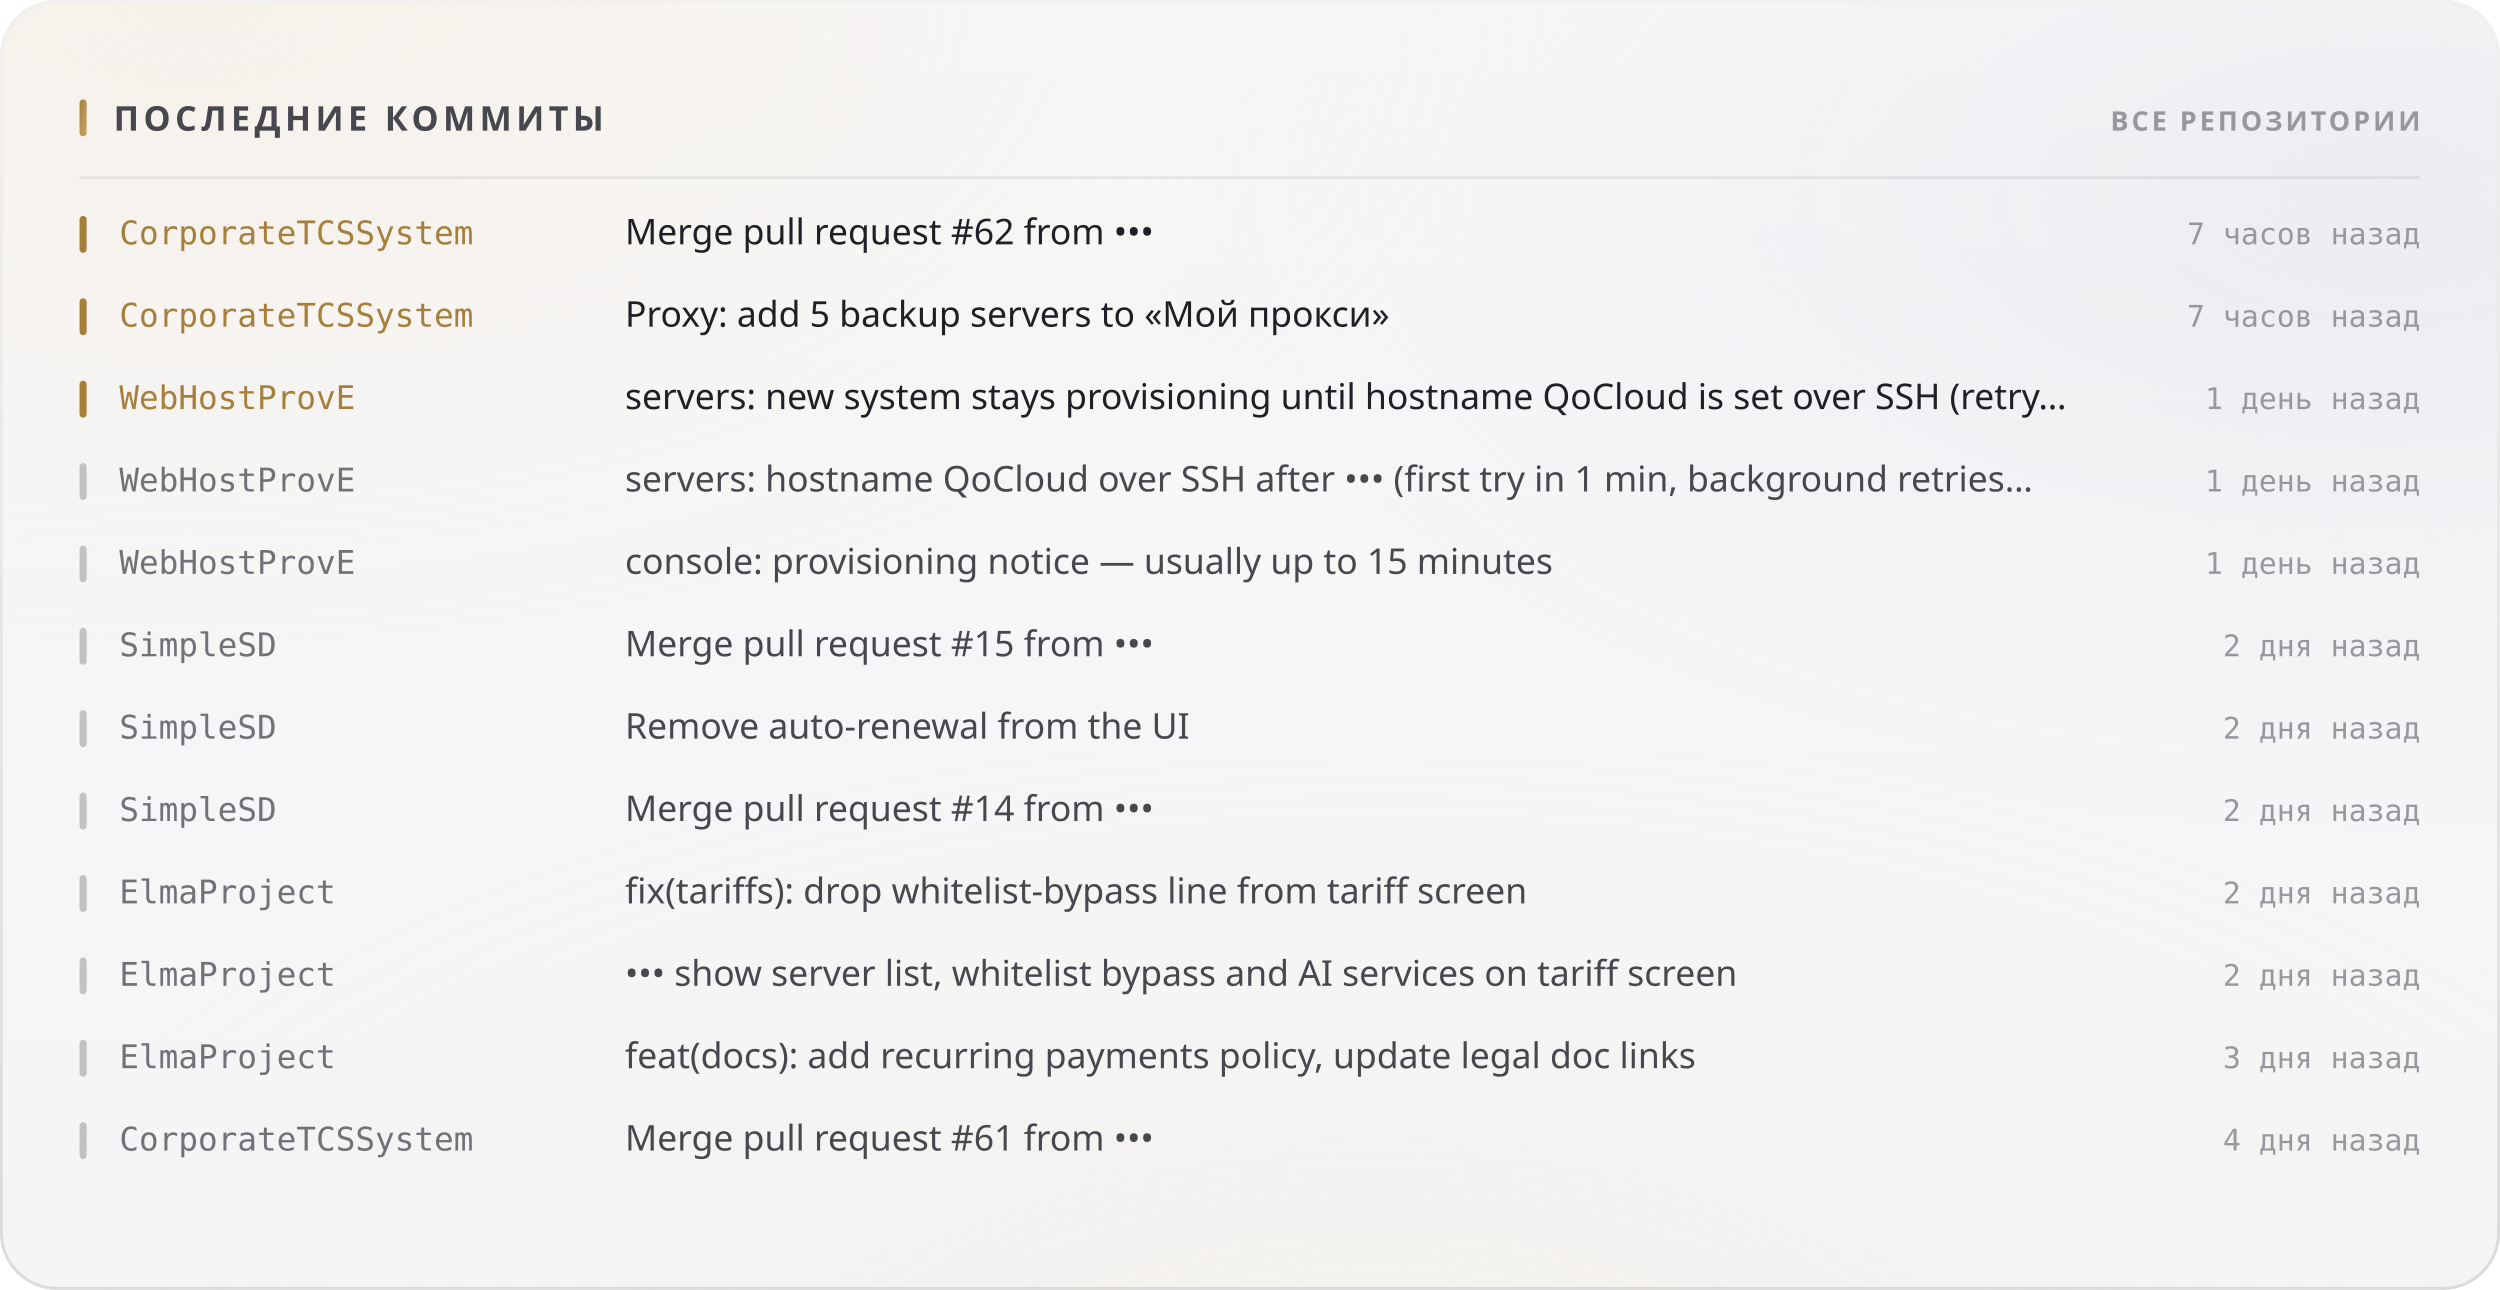
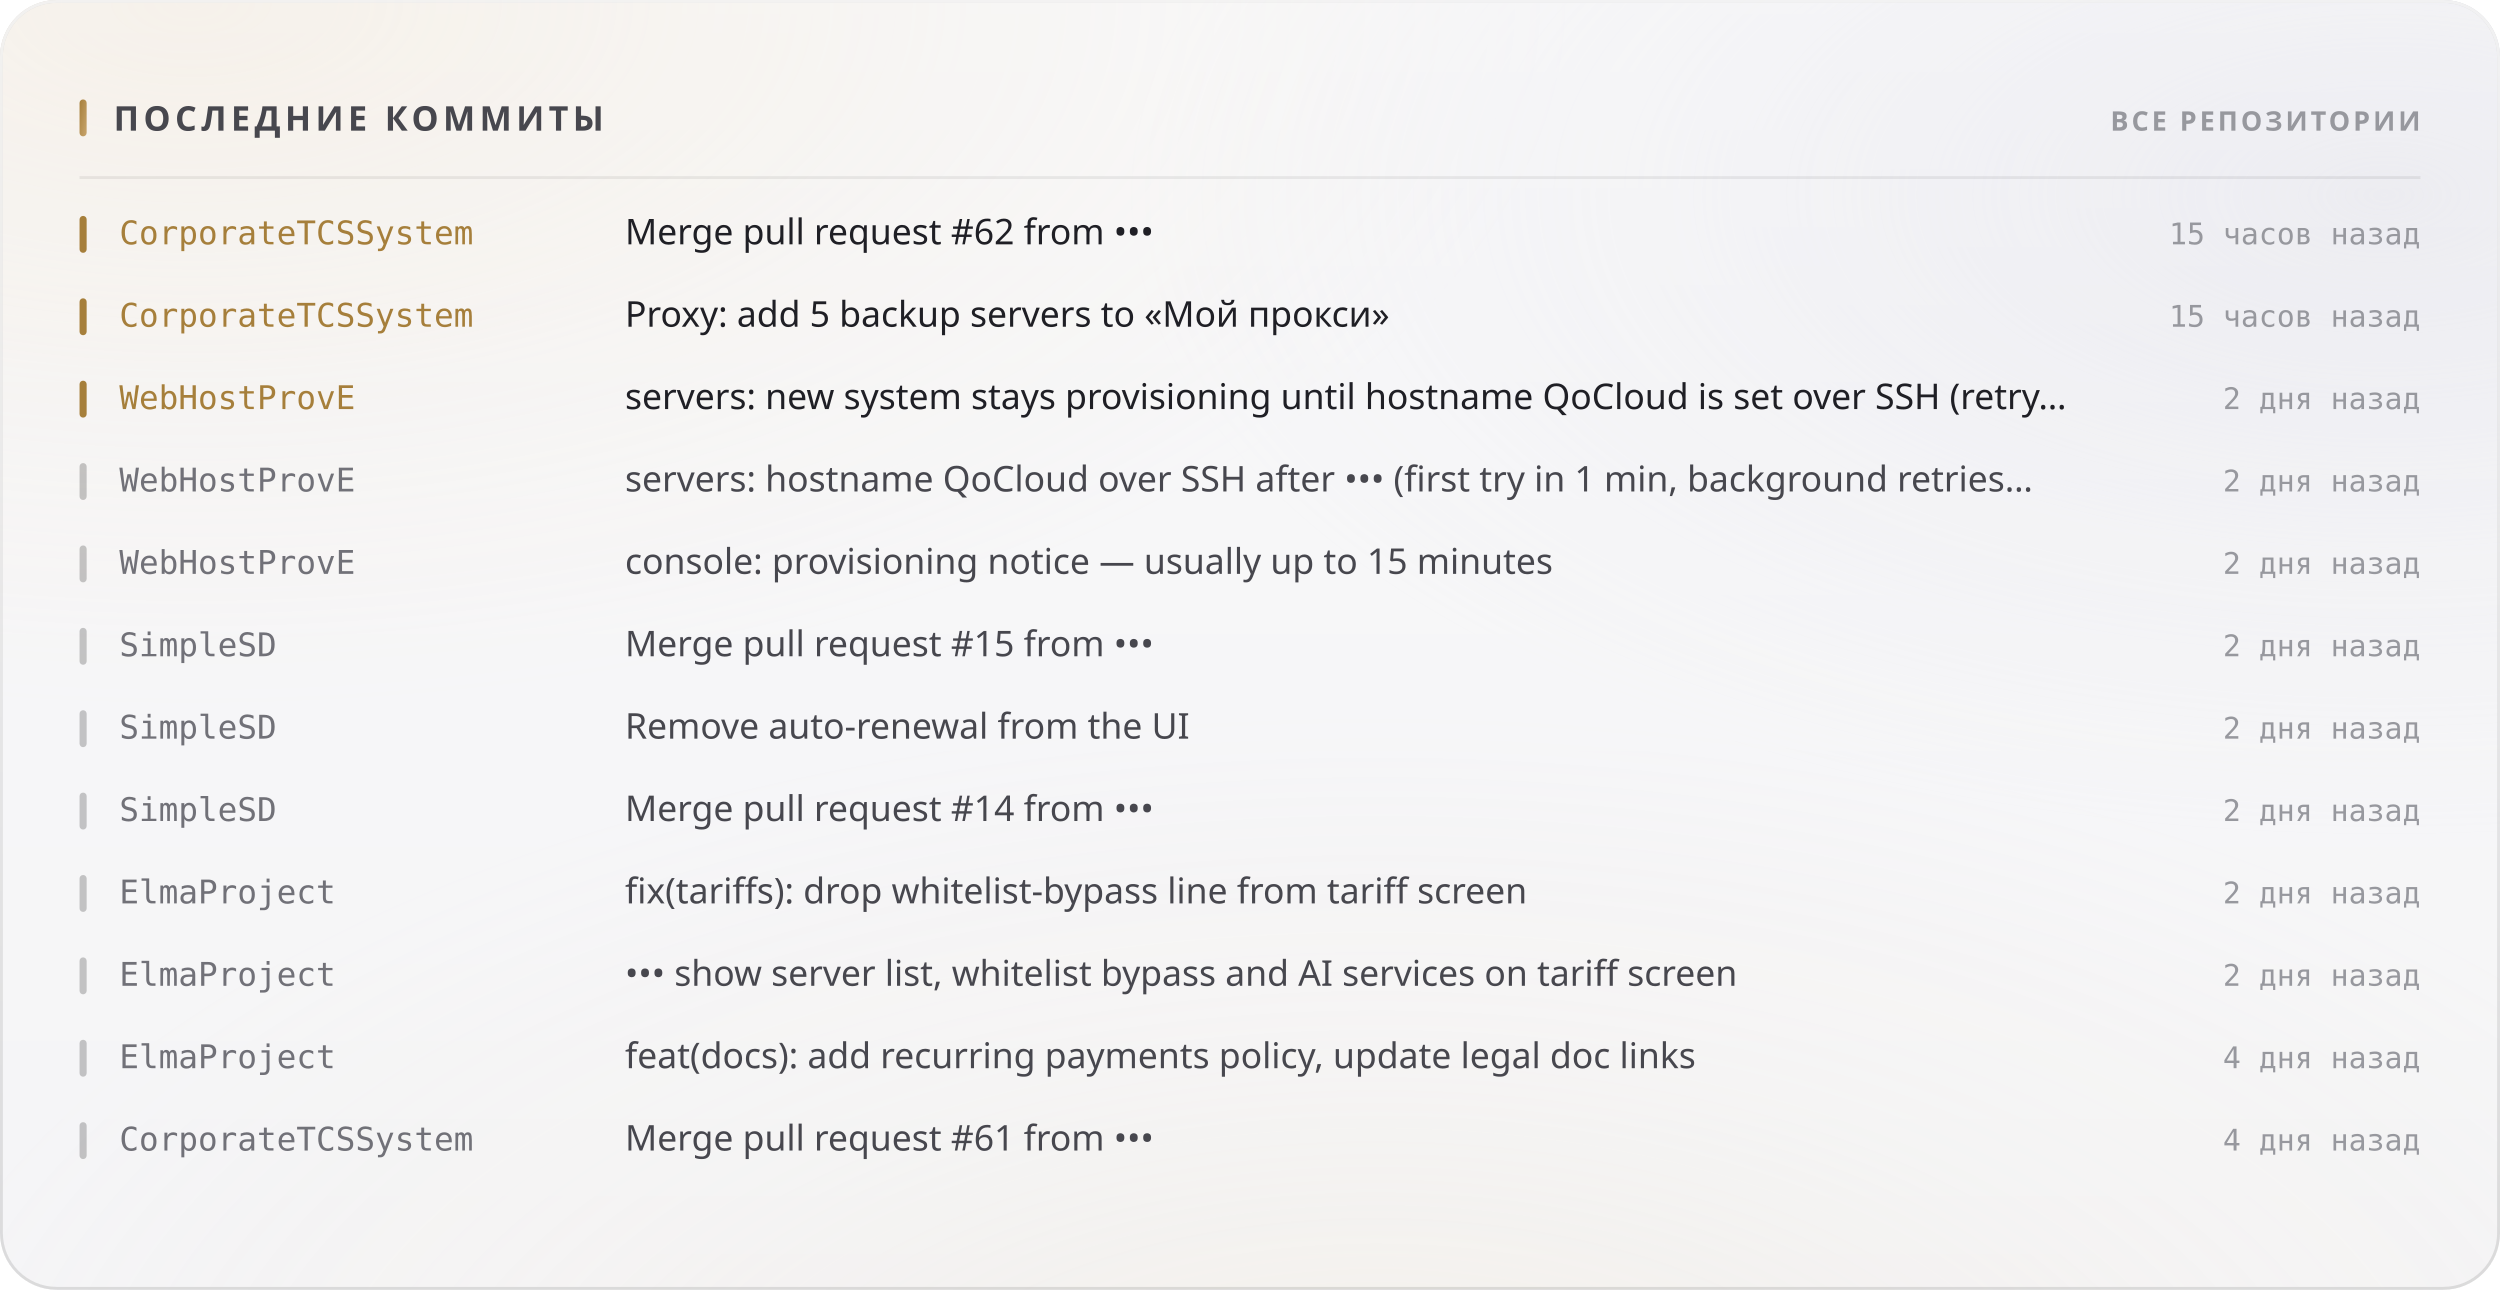
<svg xmlns="http://www.w3.org/2000/svg" width="880" height="454" viewBox="0 0 880 454" role="img">
  <style>
  text { font-family: -apple-system, BlinkMacSystemFont, 'Segoe UI', 'Noto Sans', Helvetica, Arial, sans-serif; }
  .mono { font-family: ui-monospace, 'SF Mono', 'Cascadia Mono', 'DejaVu Sans Mono', Menlo, Consolas, monospace; font-variant-numeric: tabular-nums; }
  .caps { letter-spacing: .1em; text-transform: uppercase; }

  @keyframes sheen  { from { transform: translateX(-120%); } to { transform: translateX(260%); } }
  @keyframes rise   { from { opacity: 0; transform: translateY(6px); } to { opacity: 1; transform: none; } }
  @keyframes slide  { from { opacity: 0; transform: translateX(-8px); } to { opacity: 1; transform: none; } }
  @keyframes grow   { from { transform: scaleY(0); } to { transform: scaleY(1); } }
  @keyframes widen  { from { transform: scaleX(0); } to { transform: scaleX(1); } }
  @keyframes draw   { from { stroke-dashoffset: 200; } to { stroke-dashoffset: 0; } }

  .sheen { animation: sheen 5.5s cubic-bezier(.45,0,.2,1) infinite; }
  .rise  { animation: rise .5s cubic-bezier(.16,1,.3,1) both; }
  .slide { animation: slide .42s cubic-bezier(.16,1,.3,1) both; }
  .bar   { transform-box: fill-box; transform-origin: 50% 100%;
           animation: grow .62s cubic-bezier(.16,1,.3,1) both; }
  .fill  { transform-box: fill-box; transform-origin: 0% 50%;
           animation: widen .8s cubic-bezier(.16,1,.3,1) both; }
  /* The hidden start state lives in the keyframes, never in the static rule.
     A renderer that ignores CSS animations then falls back to the FINISHED
     state — a drawn line, visible text — instead of an empty panel. */
  .spark { stroke-dasharray: 200;
           animation: draw 1.1s cubic-bezier(.16,1,.3,1) both; }

  @media (prefers-reduced-motion: reduce) {
    .sheen { animation: none; opacity: 0; }
    .rise, .slide, .bar, .fill, .spark { animation: none; opacity: 1; transform: none;
                                         stroke-dashoffset: 0; }
  }</style>
  <defs>
    <filter id="grain5" x="0" y="0" width="100%" height="100%">
      <feTurbulence type="fractalNoise" baseFrequency="0.85" numOctaves="3" stitchTiles="stitch" />
      <feColorMatrix type="saturate" values="0" />
    </filter>
    <linearGradient id="accent1" x1="0" y1="0" x2="1" y2="1">
      <stop offset="0%" stop-color="#a67f3b" />
      <stop offset="100%" stop-color="#c8a56c" />
    </linearGradient>
    <radialGradient id="aurora6" cx="0.08" cy="0" r="0.55">
      <stop offset="0%" stop-color="#e7c99a" stop-opacity="0.28" />
      <stop offset="55%" stop-color="#e7c99a" stop-opacity="0.098" />
      <stop offset="100%" stop-color="#e7c99a" stop-opacity="0" />
    </radialGradient>
    <radialGradient id="aurora7" cx="0.95" cy="0.15" r="0.5">
      <stop offset="0%" stop-color="#ccccdb" stop-opacity="0.45" />
      <stop offset="55%" stop-color="#ccccdb" stop-opacity="0.158" />
      <stop offset="100%" stop-color="#ccccdb" stop-opacity="0" />
    </radialGradient>
    <radialGradient id="aurora8" cx="0.55" cy="1.15" r="0.6">
      <stop offset="0%" stop-color="#ead4b3" stop-opacity="0.2" />
      <stop offset="55%" stop-color="#ead4b3" stop-opacity="0.07" />
      <stop offset="100%" stop-color="#ead4b3" stop-opacity="0" />
    </radialGradient>
    <linearGradient id="glass2" x1="0" y1="0" x2="0" y2="1">
      <stop offset="0%" stop-color="#ffffff" stop-opacity="0.42" />
      <stop offset="100%" stop-color="#ffffff" stop-opacity="0.16" />
    </linearGradient>
    <linearGradient id="rim3" x1="0" y1="0" x2="0" y2="1">
      <stop offset="0%" stop-color="#ffffff" stop-opacity="0.7" />
      <stop offset="100%" stop-color="#ffffff" stop-opacity="0.15" />
    </linearGradient>
    <linearGradient id="spec4" x1="0" y1="0" x2="1" y2="0">
      <stop offset="0%" stop-color="#ffffff" stop-opacity="0" />
      <stop offset="35%" stop-color="#ffffff" stop-opacity="0.72" />
      <stop offset="70%" stop-color="#ffffff" stop-opacity="0.252" />
      <stop offset="100%" stop-color="#ffffff" stop-opacity="0" />
    </linearGradient>
  </defs>
  <rect width="880" height="454" rx="20" fill="#f3f3f5" />
  <rect width="880" height="454" rx="20" fill="url(#aurora6)" />
  <rect width="880" height="454" rx="20" fill="url(#aurora7)" />
  <rect width="880" height="454" rx="20" fill="url(#aurora8)" />
  <rect width="880" height="454" rx="20" fill="url(#glass2)" />
  <rect width="880" height="454" rx="20" filter="url(#grain5)" opacity="0.06" style="mix-blend-mode:overlay" />
  <rect x=".5" y=".5" width="879" height="453" rx="19.5" fill="none" stroke="rgba(10,10,12,0.14)" />
  <rect x=".5" y=".5" width="879" height="453" rx="19.5" fill="none" stroke="url(#rim3)" />
  <path d="M20 1 H860" stroke="url(#spec4)" stroke-width="1.2" fill="none" />
  <rect x="28" y="35" width="2.5" height="13" rx="1.25" fill="url(#accent1)" />
  <text x="40" y="46" font-size="12" font-weight="700" fill="#47474e" letter-spacing="0.13em">ПОСЛЕДНИЕ КОММИТЫ</text>
  <text x="852" y="46" font-size="9.5" font-weight="600" fill="#97989e" text-anchor="end" letter-spacing="0.11em">ВСЕ РЕПОЗИТОРИИ</text>
  <path d="M28 62.5 H852" stroke="rgba(10,10,12,0.07)" stroke-width="1" />
  <g class="slide" opacity="1" style="">
    <rect x="28" y="76" width="2.5" height="13" rx="1.25" fill="#a67f3b" />
    <text x="42" y="86" font-size="11.5" font-weight="500" fill="#a67f3b" class="mono">CorporateTCSSystem</text>
    <text x="220" y="86" font-size="12.5" font-weight="400" fill="#1f1f25">Merge pull request #62 from •••</text>
-     <text x="852" y="86" font-size="10.5" font-weight="400" fill="#97989e" text-anchor="end" class="mono">7 часов назад</text>
+     <text x="852" y="86" font-size="10.5" font-weight="400" fill="#97989e" text-anchor="end" class="mono">15 часов назад</text>
  </g>
  <g class="slide" opacity="1" style=" animation-delay:0.022s;">
    <rect x="28" y="105" width="2.5" height="13" rx="1.25" fill="#a67f3b" />
    <text x="42" y="115" font-size="11.5" font-weight="500" fill="#a67f3b" class="mono">CorporateTCSSystem</text>
    <text x="220" y="115" font-size="12.5" font-weight="400" fill="#1f1f25">Proxy: add 5 backup servers to «Мой прокси»</text>
-     <text x="852" y="115" font-size="10.5" font-weight="400" fill="#97989e" text-anchor="end" class="mono">7 часов назад</text>
+     <text x="852" y="115" font-size="10.5" font-weight="400" fill="#97989e" text-anchor="end" class="mono">15 часов назад</text>
  </g>
  <g class="slide" opacity="1" style=" animation-delay:0.044s;">
    <rect x="28" y="134" width="2.5" height="13" rx="1.25" fill="#a67f3b" />
    <text x="42" y="144" font-size="11.5" font-weight="500" fill="#a67f3b" class="mono">WebHostProvE</text>
    <text x="220" y="144" font-size="12.5" font-weight="400" fill="#1f1f25">servers: new system stays provisioning until hostname QoCloud is set over SSH (retry…</text>
-     <text x="852" y="144" font-size="10.5" font-weight="400" fill="#97989e" text-anchor="end" class="mono">1 день назад</text>
+     <text x="852" y="144" font-size="10.5" font-weight="400" fill="#97989e" text-anchor="end" class="mono">2 дня назад</text>
  </g>
  <g class="slide" opacity="1" style=" animation-delay:0.066s;">
    <rect x="28" y="163" width="2.5" height="13" rx="1.25" fill="rgba(10,10,12,0.22)" />
    <text x="42" y="173" font-size="11.5" font-weight="500" fill="#717178" class="mono">WebHostProvE</text>
    <text x="220" y="173" font-size="12.5" font-weight="400" fill="#47474e">servers: hostname QoCloud over SSH after ••• (first try in 1 min, background retries…</text>
-     <text x="852" y="173" font-size="10.5" font-weight="400" fill="#97989e" text-anchor="end" class="mono">1 день назад</text>
+     <text x="852" y="173" font-size="10.5" font-weight="400" fill="#97989e" text-anchor="end" class="mono">2 дня назад</text>
  </g>
  <g class="slide" opacity="1" style=" animation-delay:0.088s;">
    <rect x="28" y="192" width="2.5" height="13" rx="1.25" fill="rgba(10,10,12,0.22)" />
    <text x="42" y="202" font-size="11.5" font-weight="500" fill="#717178" class="mono">WebHostProvE</text>
    <text x="220" y="202" font-size="12.5" font-weight="400" fill="#47474e">console: provisioning notice — usually up to 15 minutes</text>
-     <text x="852" y="202" font-size="10.5" font-weight="400" fill="#97989e" text-anchor="end" class="mono">1 день назад</text>
+     <text x="852" y="202" font-size="10.5" font-weight="400" fill="#97989e" text-anchor="end" class="mono">2 дня назад</text>
  </g>
  <g class="slide" opacity="1" style=" animation-delay:0.110s;">
    <rect x="28" y="221" width="2.5" height="13" rx="1.25" fill="rgba(10,10,12,0.22)" />
    <text x="42" y="231" font-size="11.5" font-weight="500" fill="#717178" class="mono">SimpleSD</text>
    <text x="220" y="231" font-size="12.5" font-weight="400" fill="#47474e">Merge pull request #15 from •••</text>
    <text x="852" y="231" font-size="10.5" font-weight="400" fill="#97989e" text-anchor="end" class="mono">2 дня назад</text>
  </g>
  <g class="slide" opacity="1" style=" animation-delay:0.132s;">
    <rect x="28" y="250" width="2.5" height="13" rx="1.25" fill="rgba(10,10,12,0.22)" />
    <text x="42" y="260" font-size="11.5" font-weight="500" fill="#717178" class="mono">SimpleSD</text>
    <text x="220" y="260" font-size="12.5" font-weight="400" fill="#47474e">Remove auto-renewal from the UI</text>
    <text x="852" y="260" font-size="10.5" font-weight="400" fill="#97989e" text-anchor="end" class="mono">2 дня назад</text>
  </g>
  <g class="slide" opacity="1" style=" animation-delay:0.154s;">
    <rect x="28" y="279" width="2.5" height="13" rx="1.25" fill="rgba(10,10,12,0.22)" />
    <text x="42" y="289" font-size="11.5" font-weight="500" fill="#717178" class="mono">SimpleSD</text>
    <text x="220" y="289" font-size="12.5" font-weight="400" fill="#47474e">Merge pull request #14 from •••</text>
    <text x="852" y="289" font-size="10.5" font-weight="400" fill="#97989e" text-anchor="end" class="mono">2 дня назад</text>
  </g>
  <g class="slide" opacity="1" style=" animation-delay:0.176s;">
    <rect x="28" y="308" width="2.5" height="13" rx="1.25" fill="rgba(10,10,12,0.22)" />
    <text x="42" y="318" font-size="11.5" font-weight="500" fill="#717178" class="mono">ElmaProject</text>
    <text x="220" y="318" font-size="12.5" font-weight="400" fill="#47474e">fix(tariffs): drop whitelist-bypass line from tariff screen</text>
    <text x="852" y="318" font-size="10.5" font-weight="400" fill="#97989e" text-anchor="end" class="mono">2 дня назад</text>
  </g>
  <g class="slide" opacity="1" style=" animation-delay:0.198s;">
    <rect x="28" y="337" width="2.5" height="13" rx="1.25" fill="rgba(10,10,12,0.22)" />
    <text x="42" y="347" font-size="11.5" font-weight="500" fill="#717178" class="mono">ElmaProject</text>
    <text x="220" y="347" font-size="12.5" font-weight="400" fill="#47474e">••• show server list, whitelist bypass and AI services on tariff screen</text>
    <text x="852" y="347" font-size="10.5" font-weight="400" fill="#97989e" text-anchor="end" class="mono">2 дня назад</text>
  </g>
  <g class="slide" opacity="1" style=" animation-delay:0.220s;">
    <rect x="28" y="366" width="2.5" height="13" rx="1.25" fill="rgba(10,10,12,0.22)" />
    <text x="42" y="376" font-size="11.5" font-weight="500" fill="#717178" class="mono">ElmaProject</text>
    <text x="220" y="376" font-size="12.5" font-weight="400" fill="#47474e">feat(docs): add recurring payments policy, update legal doc links</text>
-     <text x="852" y="376" font-size="10.5" font-weight="400" fill="#97989e" text-anchor="end" class="mono">3 дня назад</text>
+     <text x="852" y="376" font-size="10.5" font-weight="400" fill="#97989e" text-anchor="end" class="mono">4 дня назад</text>
  </g>
  <g class="slide" opacity="1" style=" animation-delay:0.242s;">
    <rect x="28" y="395" width="2.5" height="13" rx="1.25" fill="rgba(10,10,12,0.22)" />
    <text x="42" y="405" font-size="11.5" font-weight="500" fill="#717178" class="mono">CorporateTCSSystem</text>
    <text x="220" y="405" font-size="12.5" font-weight="400" fill="#47474e">Merge pull request #61 from •••</text>
    <text x="852" y="405" font-size="10.5" font-weight="400" fill="#97989e" text-anchor="end" class="mono">4 дня назад</text>
  </g>
</svg>
